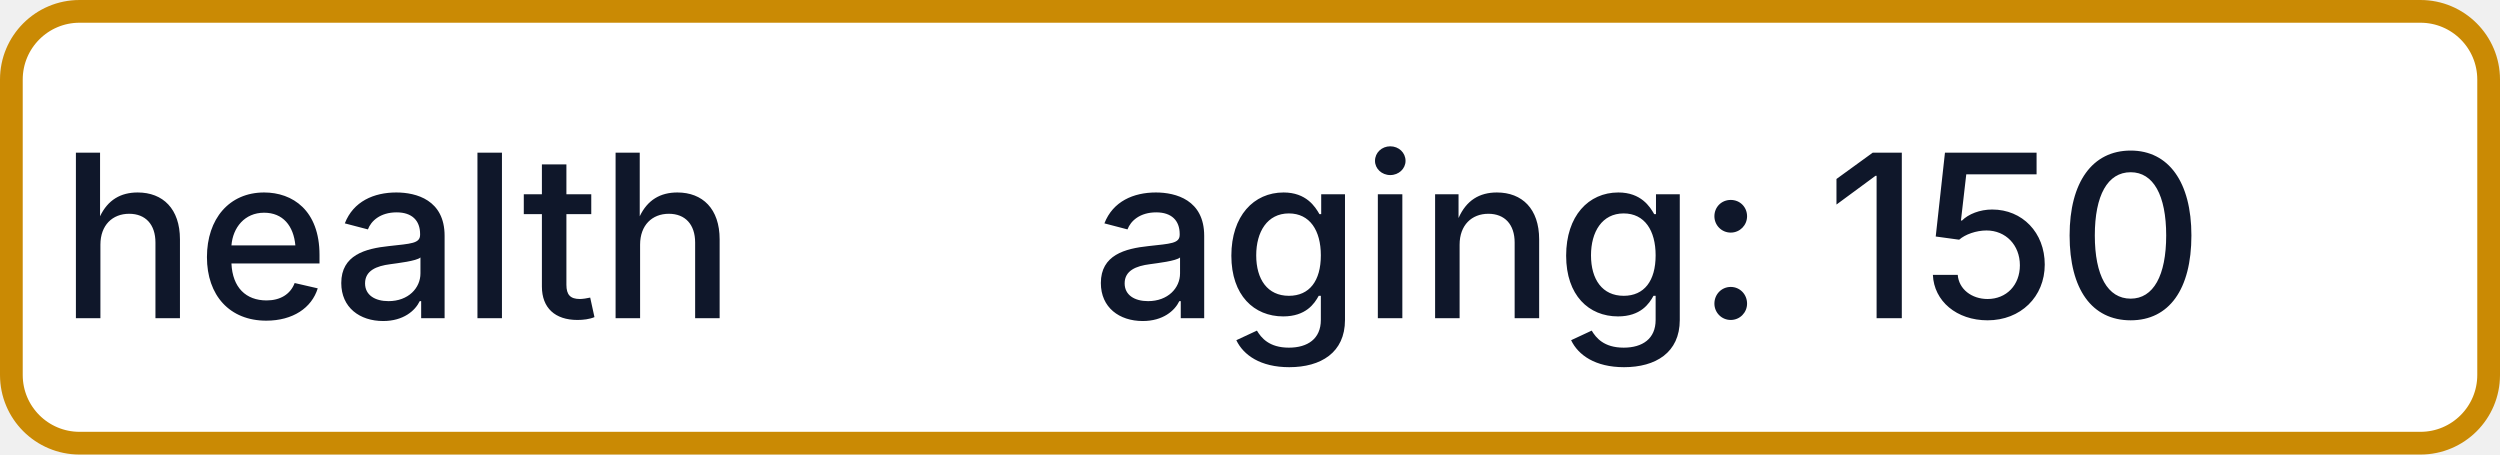
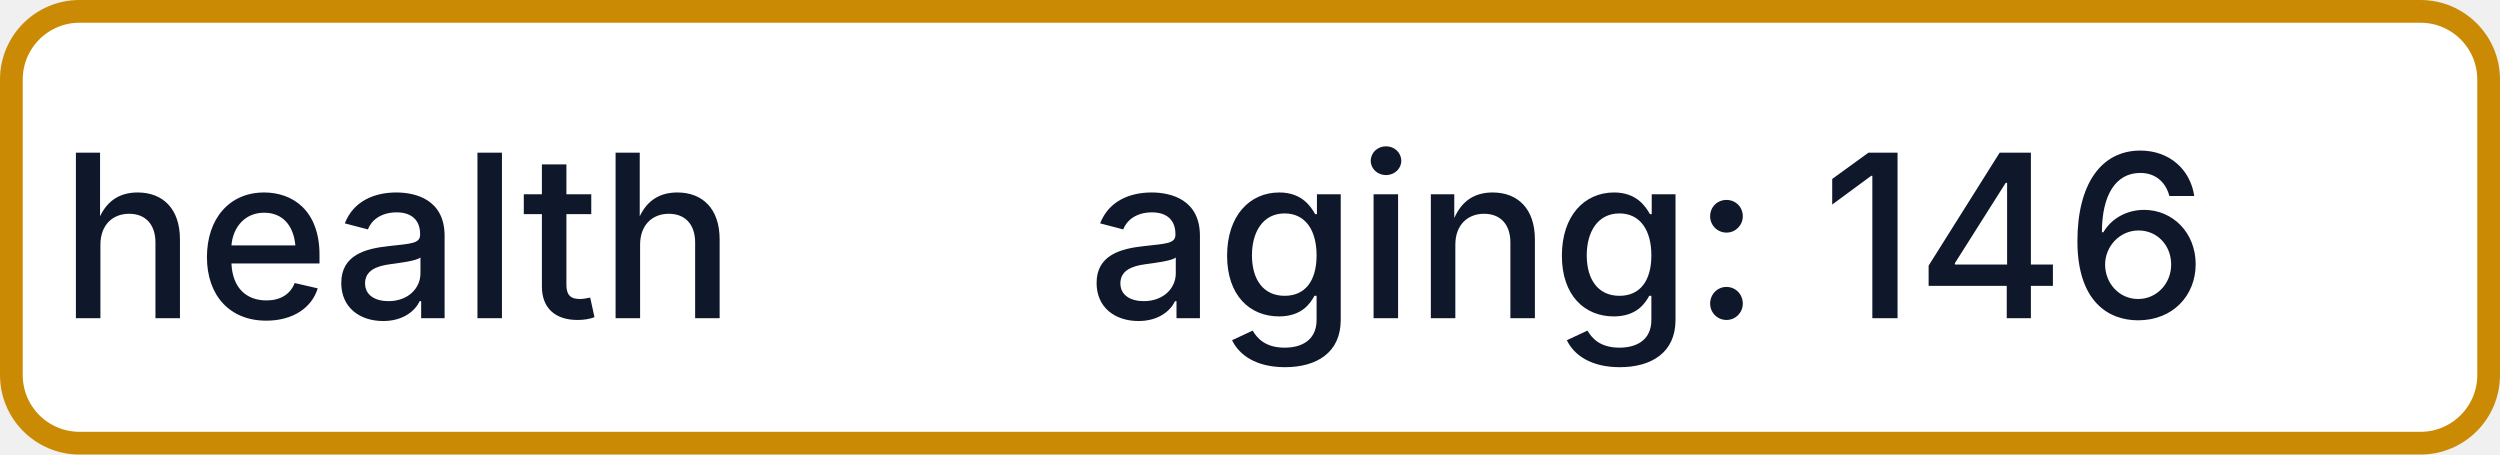
- <svg xmlns="http://www.w3.org/2000/svg" width="110" height="20" role="img" aria-label="health: aging: 150">
+ <svg xmlns="http://www.w3.org/2000/svg" width="110" height="20" role="img" aria-label="health: aging: 146">
  <rect x="0.5" y="0.5" width="109" height="19" rx="3" fill="#FFFFFF" stroke="#CA8A04" stroke-width="1" />
  <g fill="#0F172A" text-anchor="middle" font-family="-apple-system,BlinkMacSystemFont,Segoe UI,sans-serif" font-size="10" font-weight="500">
    <text x="17.5" y="14">health</text>
-     <text x="72.5" y="14" textLength="68" lengthAdjust="spacingAndGlyphs">aging: 150</text>
+     <text x="72.5" y="14" textLength="68" lengthAdjust="spacingAndGlyphs">aging: 146</text>
  </g>
</svg>
